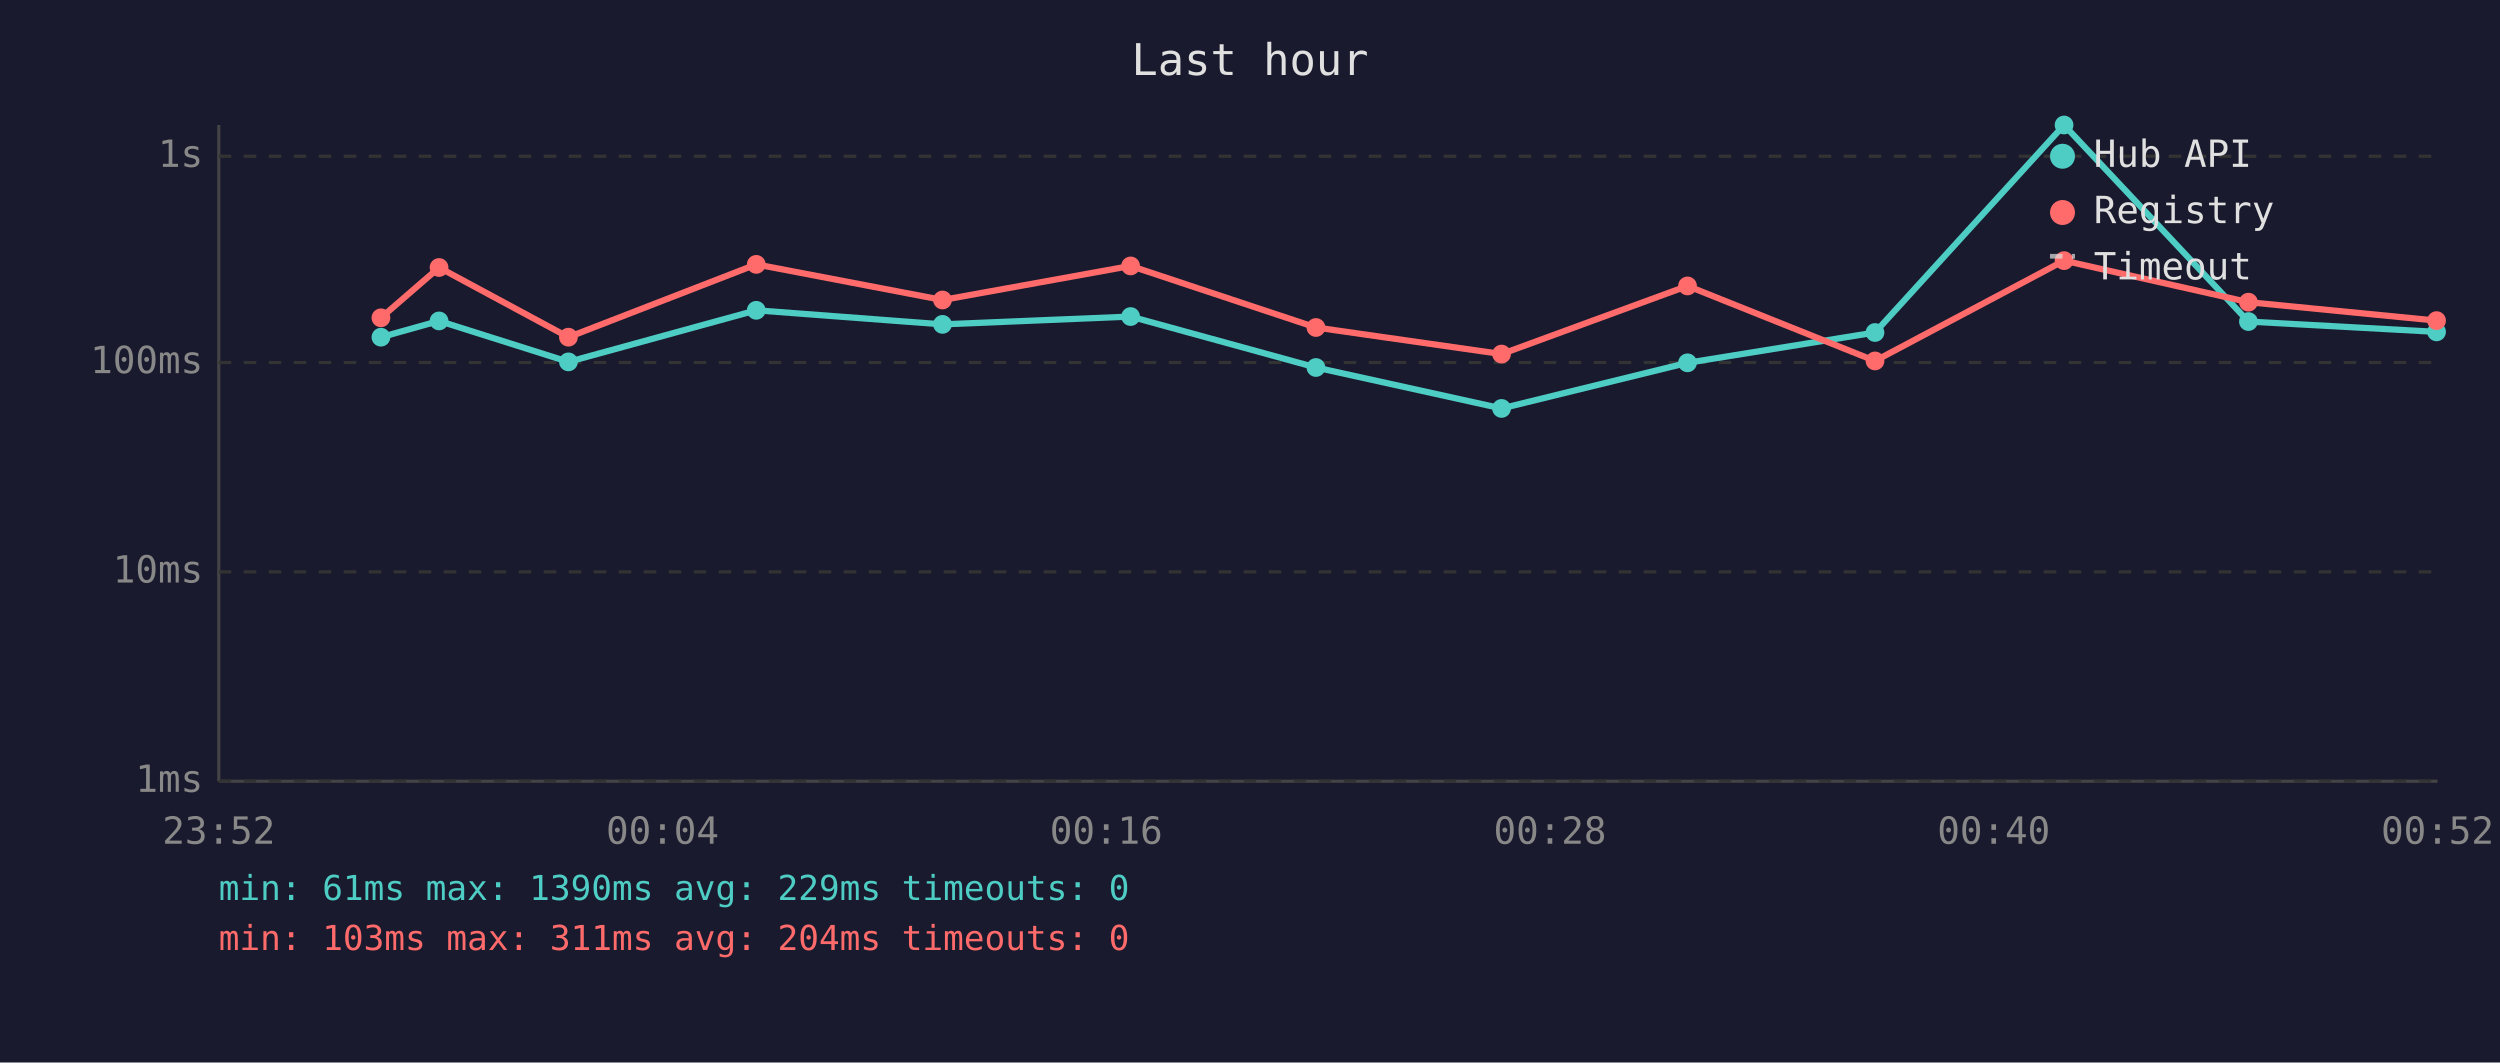
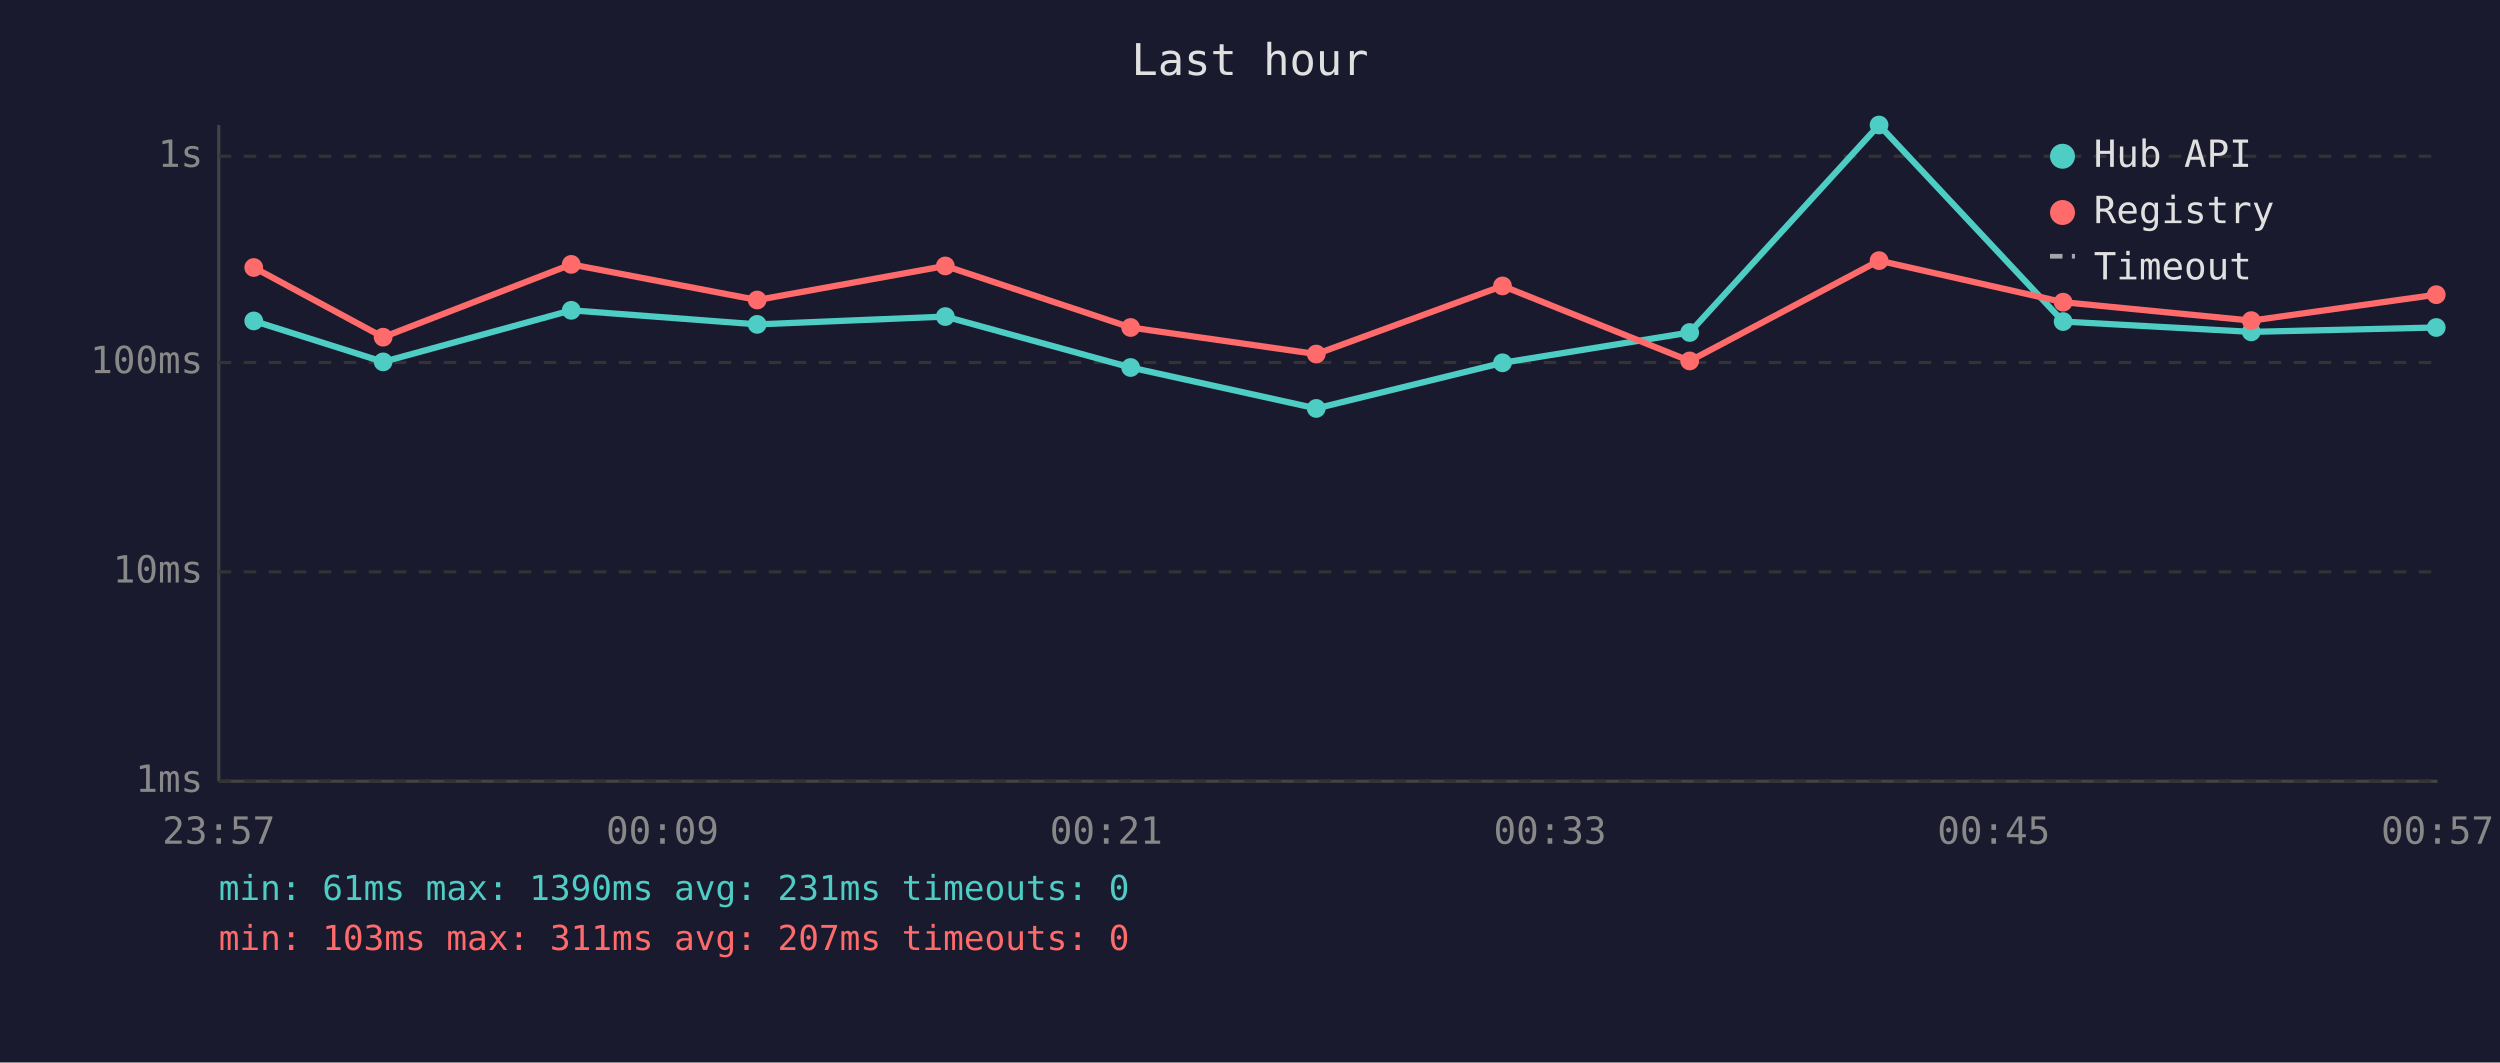
<svg xmlns="http://www.w3.org/2000/svg" viewBox="0 0 800 340" font-family="monospace" font-size="12">
  <rect width="800" height="340" fill="#1a1a2e" />
  <text x="400" y="24" fill="#e0e0e0" font-size="14" text-anchor="middle">Last hour</text>
  <line x1="70" y1="40" x2="70" y2="250" stroke="#444" stroke-width="1" />
  <line x1="70" y1="250" x2="780" y2="250" stroke="#444" stroke-width="1" />
  <line x1="70" y1="250" x2="780" y2="250" stroke="#333" stroke-width="1" stroke-dasharray="4" />
  <text x="65" y="250" fill="#888" text-anchor="end" dominant-baseline="middle">1ms</text>
  <line x1="70" y1="183" x2="780" y2="183" stroke="#333" stroke-width="1" stroke-dasharray="4" />
  <text x="65" y="183" fill="#888" text-anchor="end" dominant-baseline="middle">10ms</text>
  <line x1="70" y1="116" x2="780" y2="116" stroke="#333" stroke-width="1" stroke-dasharray="4" />
  <text x="65" y="116" fill="#888" text-anchor="end" dominant-baseline="middle">100ms</text>
  <line x1="70" y1="50" x2="780" y2="50" stroke="#333" stroke-width="1" stroke-dasharray="4" />
  <text x="65" y="50" fill="#888" text-anchor="end" dominant-baseline="middle">1s</text>
-   <text x="70" y="270" fill="#888" text-anchor="middle">23:52</text>
-   <text x="212" y="270" fill="#888" text-anchor="middle">00:04</text>
-   <text x="354" y="270" fill="#888" text-anchor="middle">00:16</text>
-   <text x="496" y="270" fill="#888" text-anchor="middle">00:28</text>
-   <text x="638" y="270" fill="#888" text-anchor="middle">00:40</text>
-   <text x="780" y="270" fill="#888" text-anchor="middle">00:52</text>
-   <polyline points="121.9,107.9 140.5,102.7 181.9,115.8 242.0,99.3 301.6,103.8 361.8,101.3 421.1,117.6 480.5,130.7 540.0,116.1 600.0,106.4 660.5,40.0 719.5,102.9 779.7,106.2" fill="none" stroke="#4ecdc4" stroke-width="2" opacity="1" />
-   <circle cx="121.9" cy="107.9" r="3" fill="#4ecdc4" />
-   <circle cx="140.5" cy="102.7" r="3" fill="#4ecdc4" />
-   <circle cx="181.9" cy="115.8" r="3" fill="#4ecdc4" />
-   <circle cx="242.0" cy="99.3" r="3" fill="#4ecdc4" />
-   <circle cx="301.6" cy="103.8" r="3" fill="#4ecdc4" />
-   <circle cx="361.8" cy="101.3" r="3" fill="#4ecdc4" />
-   <circle cx="421.1" cy="117.6" r="3" fill="#4ecdc4" />
-   <circle cx="480.5" cy="130.7" r="3" fill="#4ecdc4" />
-   <circle cx="540.0" cy="116.1" r="3" fill="#4ecdc4" />
-   <circle cx="600.0" cy="106.4" r="3" fill="#4ecdc4" />
-   <circle cx="660.5" cy="40.0" r="3" fill="#4ecdc4" />
-   <circle cx="719.5" cy="102.9" r="3" fill="#4ecdc4" />
-   <circle cx="779.7" cy="106.2" r="3" fill="#4ecdc4" />
-   <polyline points="121.9,101.7 140.5,85.6 181.9,107.9 242.0,84.6 301.6,96.0 361.8,85.1 421.1,104.8 480.5,113.3 540.0,91.5 600.0,115.5 660.5,83.4 719.5,96.7 779.7,102.6" fill="none" stroke="#ff6b6b" stroke-width="2" opacity="1" />
-   <circle cx="121.9" cy="101.7" r="3" fill="#ff6b6b" />
-   <circle cx="140.5" cy="85.6" r="3" fill="#ff6b6b" />
-   <circle cx="181.9" cy="107.9" r="3" fill="#ff6b6b" />
-   <circle cx="242.0" cy="84.6" r="3" fill="#ff6b6b" />
-   <circle cx="301.6" cy="96.0" r="3" fill="#ff6b6b" />
-   <circle cx="361.8" cy="85.1" r="3" fill="#ff6b6b" />
-   <circle cx="421.1" cy="104.8" r="3" fill="#ff6b6b" />
-   <circle cx="480.5" cy="113.3" r="3" fill="#ff6b6b" />
-   <circle cx="540.0" cy="91.5" r="3" fill="#ff6b6b" />
-   <circle cx="600.0" cy="115.5" r="3" fill="#ff6b6b" />
-   <circle cx="660.5" cy="83.4" r="3" fill="#ff6b6b" />
-   <circle cx="719.5" cy="96.7" r="3" fill="#ff6b6b" />
-   <circle cx="779.7" cy="102.6" r="3" fill="#ff6b6b" />
+   <text x="70" y="270" fill="#888" text-anchor="middle">23:57</text>
+   <text x="212" y="270" fill="#888" text-anchor="middle">00:09</text>
+   <text x="354" y="270" fill="#888" text-anchor="middle">00:21</text>
+   <text x="496" y="270" fill="#888" text-anchor="middle">00:33</text>
+   <text x="638" y="270" fill="#888" text-anchor="middle">00:45</text>
+   <text x="780" y="270" fill="#888" text-anchor="middle">00:57</text>
+   <polyline points="81.2,102.7 122.6,115.8 182.8,99.3 242.3,103.8 302.5,101.3 361.8,117.6 421.2,130.7 480.8,116.1 540.7,106.4 601.3,40.0 660.2,102.9 720.4,106.2 779.6,104.8" fill="none" stroke="#4ecdc4" stroke-width="2" opacity="1" />
+   <circle cx="81.2" cy="102.7" r="3" fill="#4ecdc4" />
+   <circle cx="122.6" cy="115.8" r="3" fill="#4ecdc4" />
+   <circle cx="182.8" cy="99.3" r="3" fill="#4ecdc4" />
+   <circle cx="242.3" cy="103.8" r="3" fill="#4ecdc4" />
+   <circle cx="302.5" cy="101.3" r="3" fill="#4ecdc4" />
+   <circle cx="361.8" cy="117.6" r="3" fill="#4ecdc4" />
+   <circle cx="421.2" cy="130.7" r="3" fill="#4ecdc4" />
+   <circle cx="480.8" cy="116.1" r="3" fill="#4ecdc4" />
+   <circle cx="540.7" cy="106.4" r="3" fill="#4ecdc4" />
+   <circle cx="601.3" cy="40.0" r="3" fill="#4ecdc4" />
+   <circle cx="660.2" cy="102.9" r="3" fill="#4ecdc4" />
+   <circle cx="720.4" cy="106.2" r="3" fill="#4ecdc4" />
+   <circle cx="779.6" cy="104.8" r="3" fill="#4ecdc4" />
+   <polyline points="81.2,85.6 122.6,107.9 182.8,84.6 242.3,96.0 302.5,85.1 361.8,104.8 421.2,113.3 480.8,91.5 540.7,115.5 601.3,83.4 660.2,96.7 720.4,102.6 779.6,94.3" fill="none" stroke="#ff6b6b" stroke-width="2" opacity="1" />
+   <circle cx="81.2" cy="85.6" r="3" fill="#ff6b6b" />
+   <circle cx="122.6" cy="107.9" r="3" fill="#ff6b6b" />
+   <circle cx="182.8" cy="84.6" r="3" fill="#ff6b6b" />
+   <circle cx="242.3" cy="96.0" r="3" fill="#ff6b6b" />
+   <circle cx="302.5" cy="85.1" r="3" fill="#ff6b6b" />
+   <circle cx="361.8" cy="104.8" r="3" fill="#ff6b6b" />
+   <circle cx="421.2" cy="113.3" r="3" fill="#ff6b6b" />
+   <circle cx="480.8" cy="91.5" r="3" fill="#ff6b6b" />
+   <circle cx="540.7" cy="115.5" r="3" fill="#ff6b6b" />
+   <circle cx="601.3" cy="83.4" r="3" fill="#ff6b6b" />
+   <circle cx="660.2" cy="96.7" r="3" fill="#ff6b6b" />
+   <circle cx="720.4" cy="102.6" r="3" fill="#ff6b6b" />
+   <circle cx="779.6" cy="94.3" r="3" fill="#ff6b6b" />
  <circle cx="660" cy="50" r="4" fill="#4ecdc4" />
  <text x="670" y="50" fill="#e0e0e0" dominant-baseline="middle">Hub API</text>
  <circle cx="660" cy="68" r="4" fill="#ff6b6b" />
  <text x="670" y="68" fill="#e0e0e0" dominant-baseline="middle">Registry</text>
  <line x1="656" y1="82" x2="664" y2="82" stroke="#e0e0e0" stroke-width="1.5" stroke-dasharray="4,3" opacity="0.7" />
  <text x="670" y="86" fill="#e0e0e0" dominant-baseline="middle">Timeout</text>
-   <text x="70" y="288" fill="#4ecdc4" font-size="11">min: 61ms  max: 1390ms  avg: 229ms  timeouts: 0</text>
-   <text x="70" y="304" fill="#ff6b6b" font-size="11">min: 103ms  max: 311ms  avg: 204ms  timeouts: 0</text>
+   <text x="70" y="288" fill="#4ecdc4" font-size="11">min: 61ms  max: 1390ms  avg: 231ms  timeouts: 0</text>
+   <text x="70" y="304" fill="#ff6b6b" font-size="11">min: 103ms  max: 311ms  avg: 207ms  timeouts: 0</text>
</svg>
